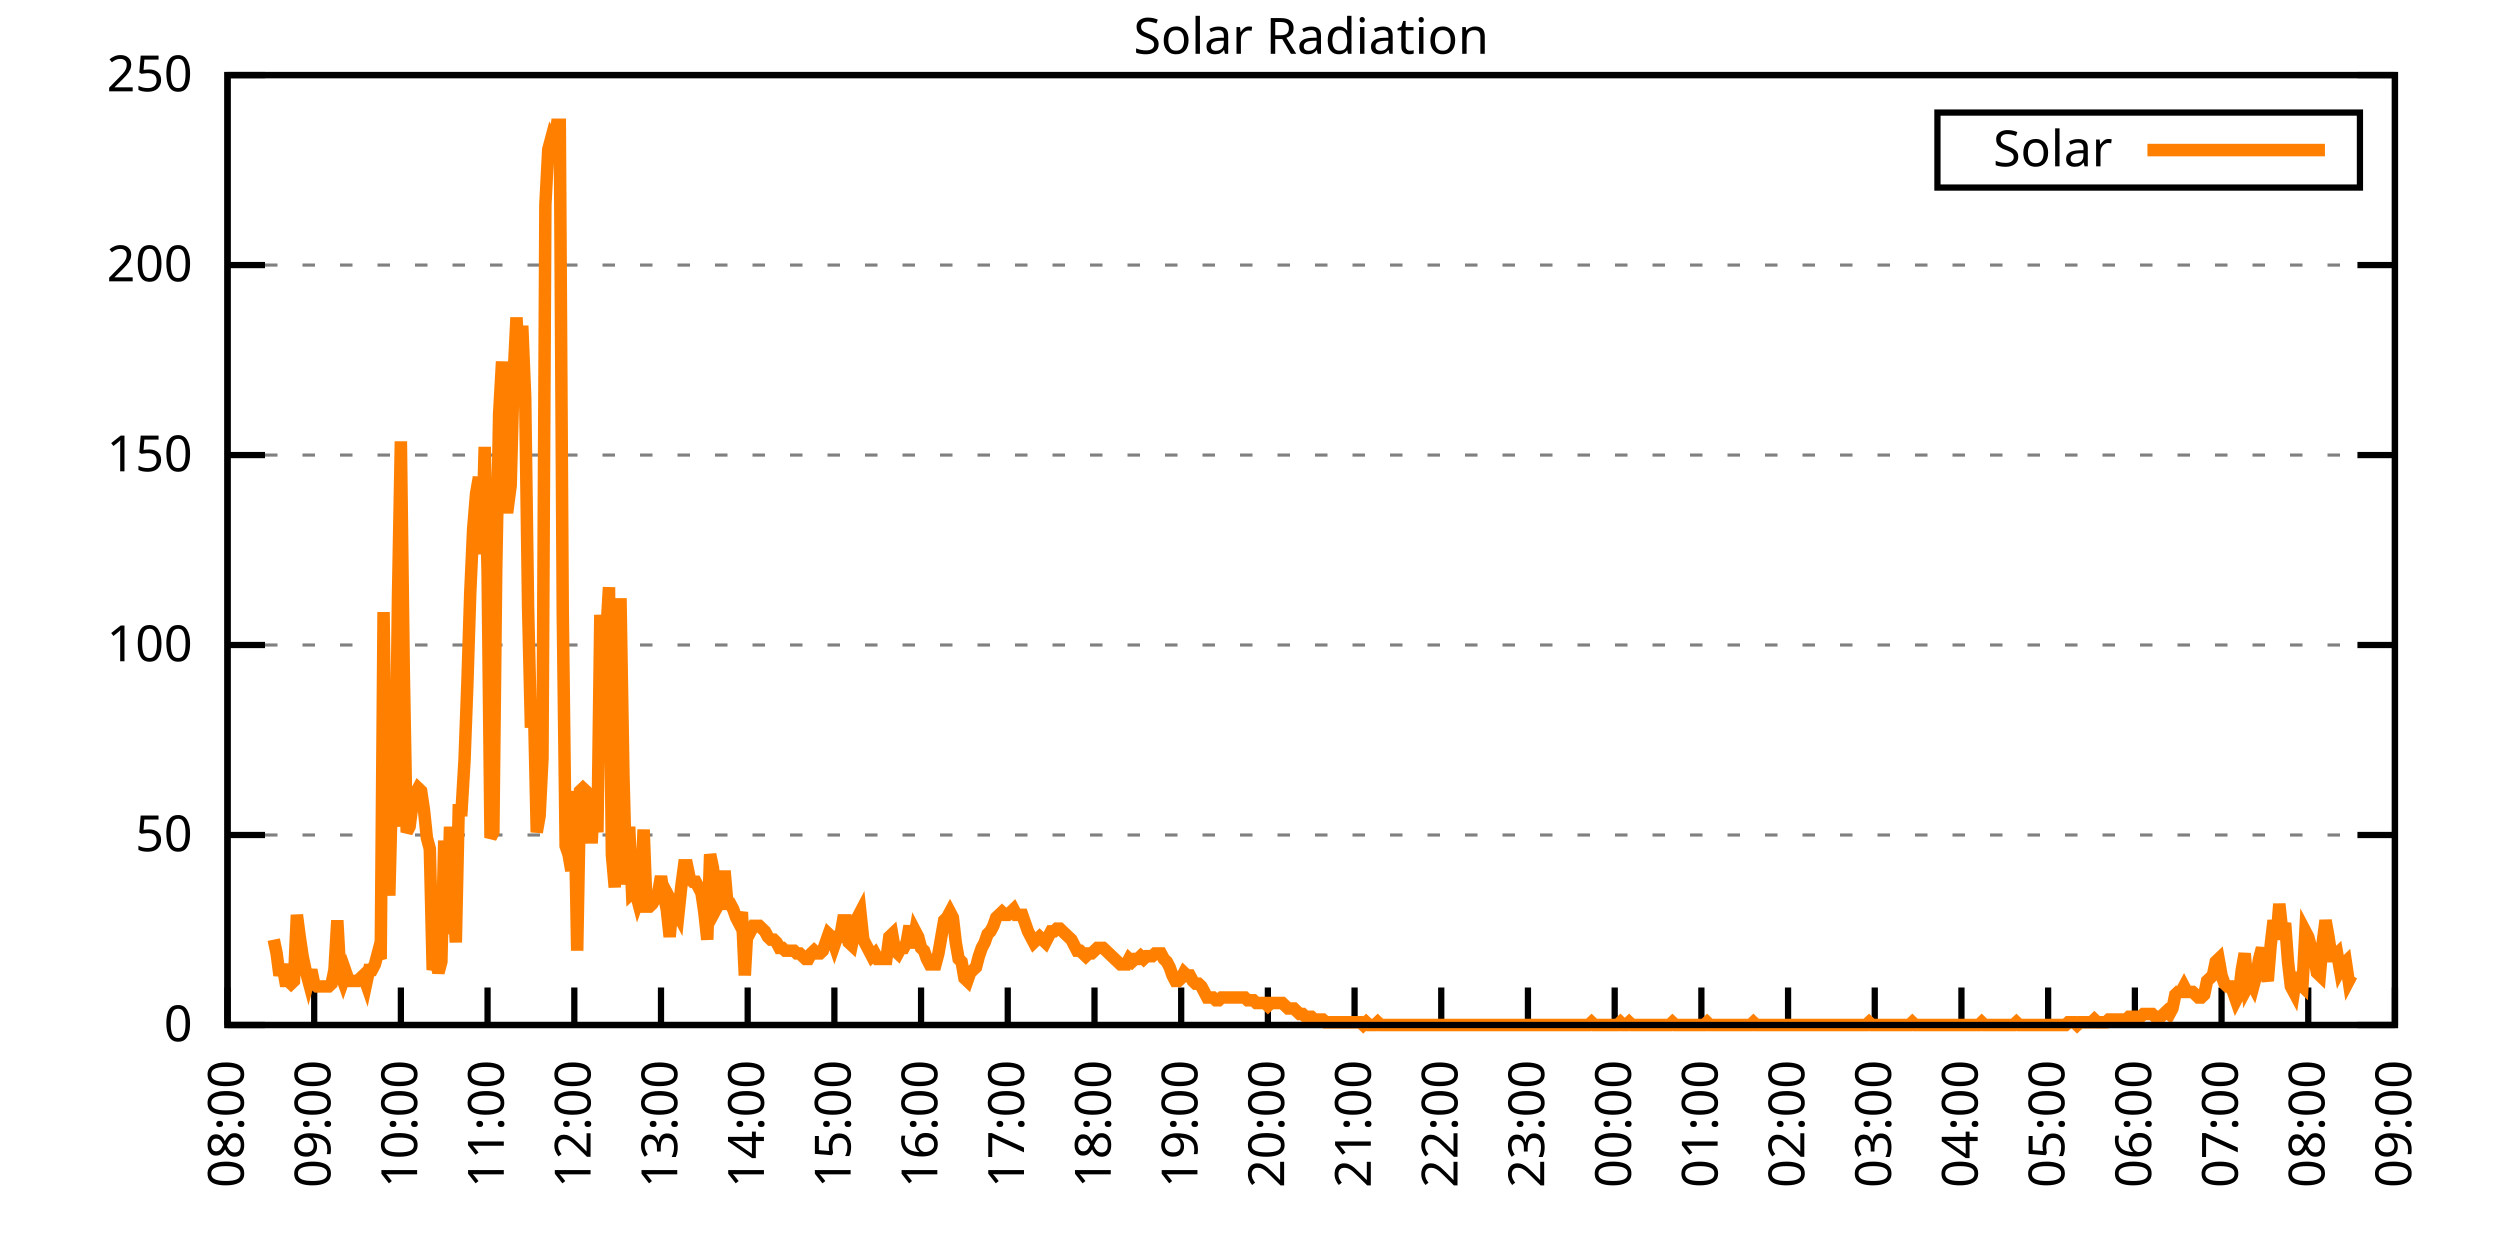
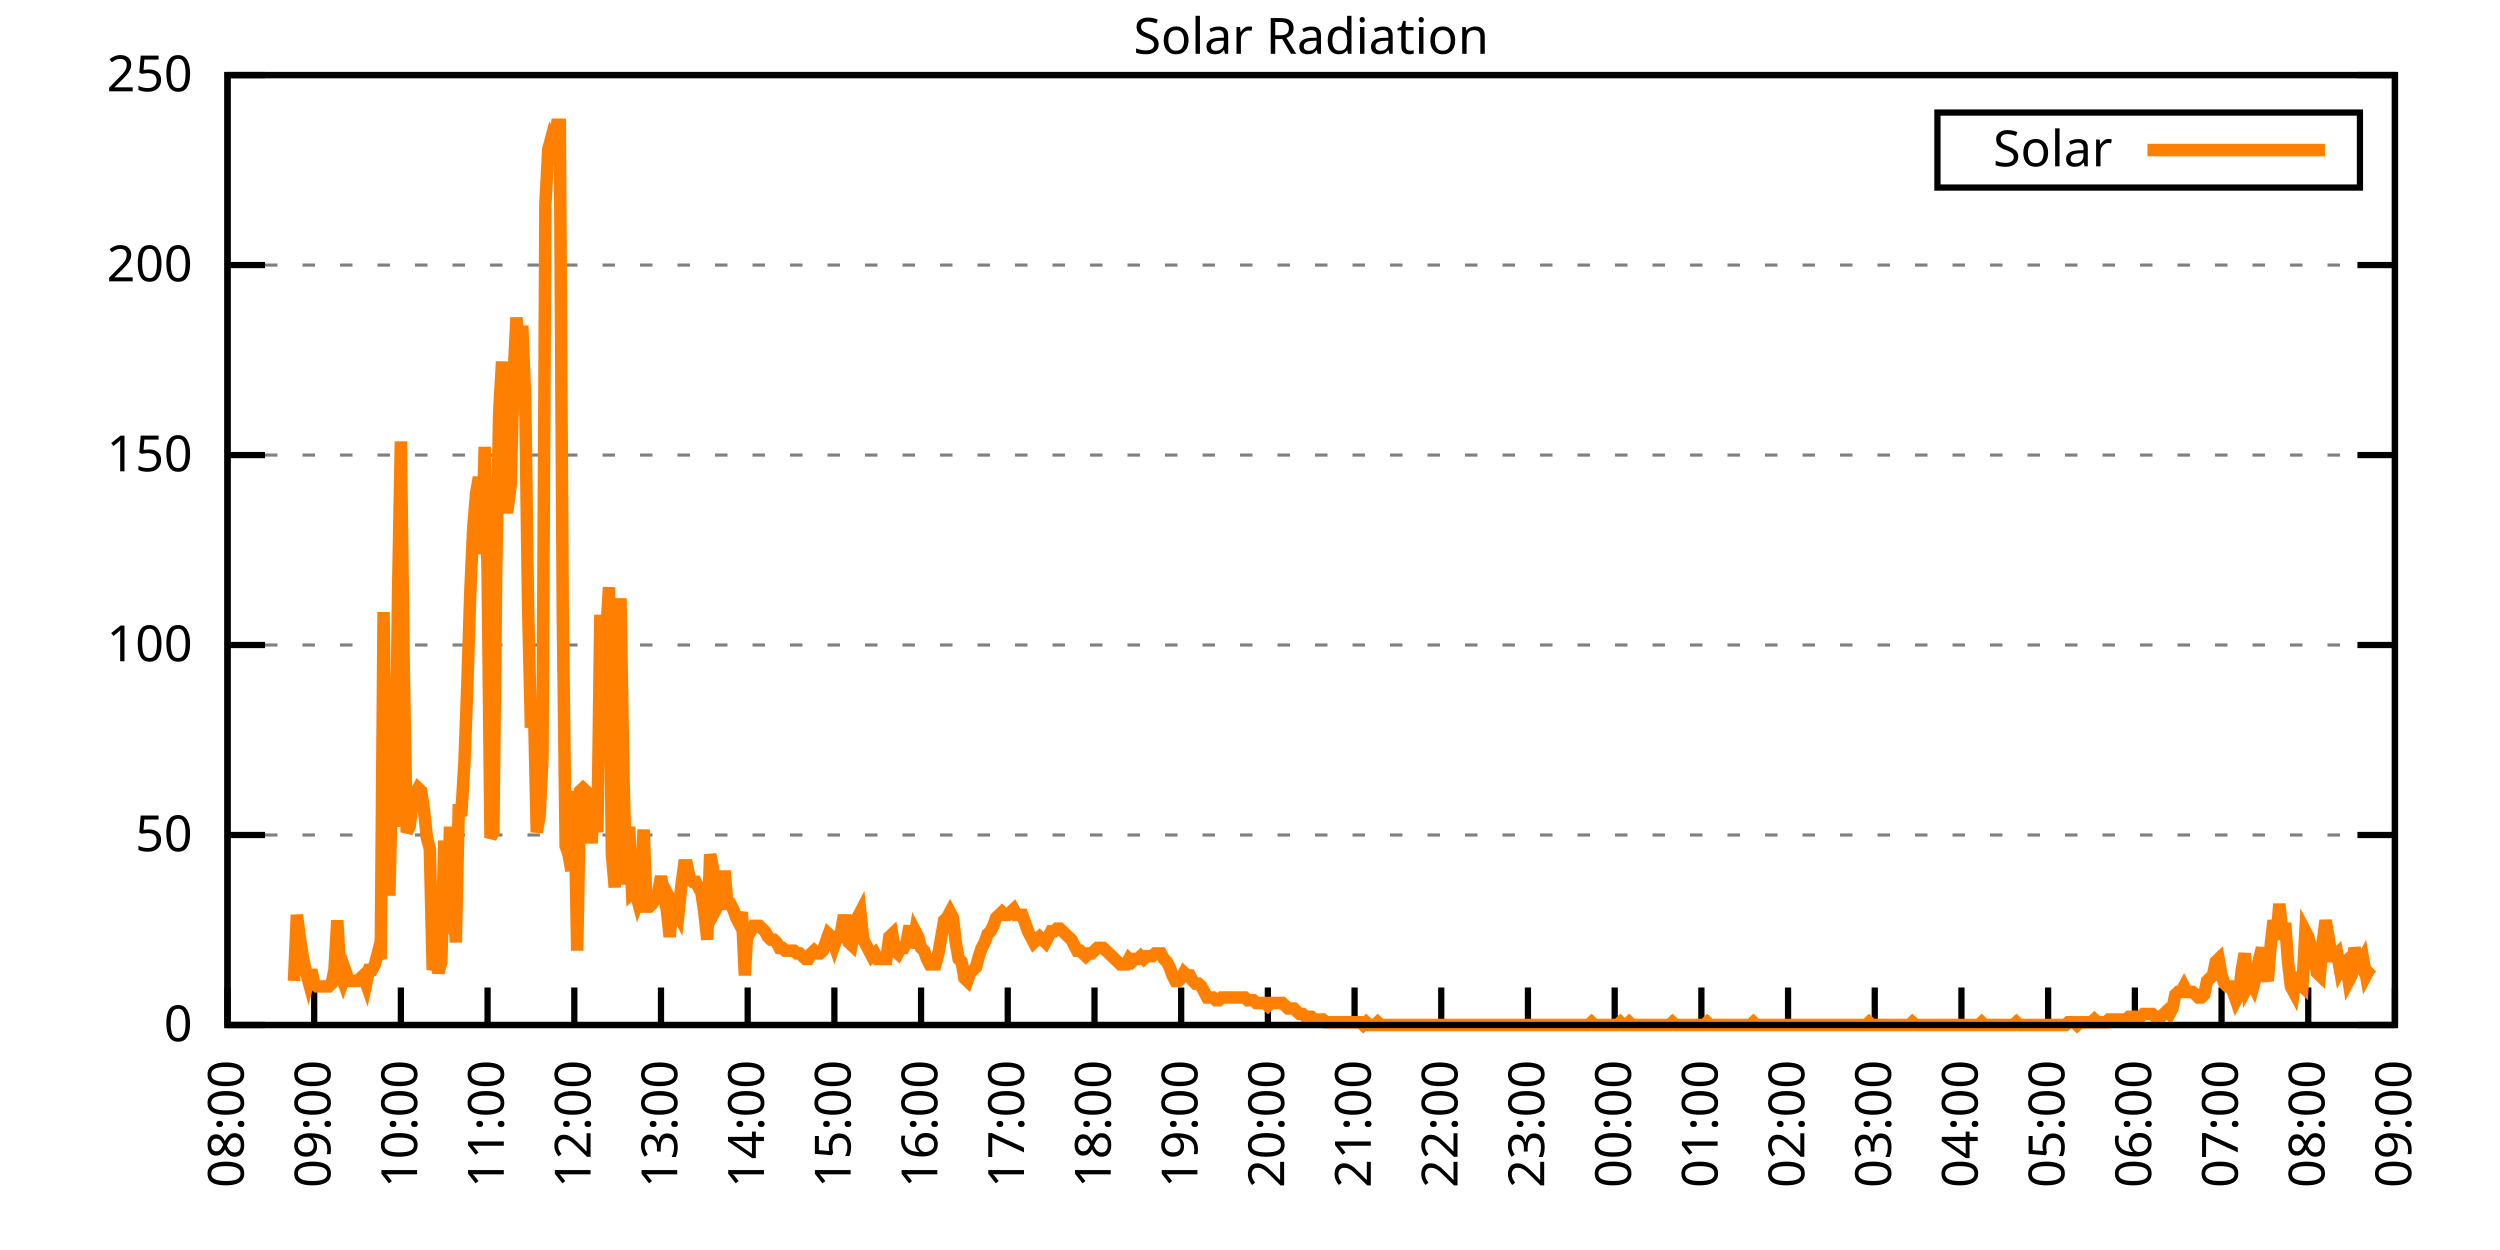
<svg xmlns="http://www.w3.org/2000/svg" xmlns:xlink="http://www.w3.org/1999/xlink" width="400" height="200" viewBox="0 0 400 200">
  <g id="gnuplot_canvas">
    <rect x="0" y="0" width="400" height="200" fill="none" />
    <defs>
      <circle id="gpDot" r="0.5" stroke-width="0.5" stroke="currentColor" />
      <path id="gpPt0" stroke-width="0.333" stroke="currentColor" d="M-1,0 h2 M0,-1 v2" />
      <path id="gpPt1" stroke-width="0.333" stroke="currentColor" d="M-1,-1 L1,1 M1,-1 L-1,1" />
      <path id="gpPt2" stroke-width="0.333" stroke="currentColor" d="M-1,0 L1,0 M0,-1 L0,1 M-1,-1 L1,1 M-1,1 L1,-1" />
      <rect id="gpPt3" stroke-width="0.333" stroke="currentColor" x="-1" y="-1" width="2" height="2" />
      <rect id="gpPt4" stroke-width="0.333" stroke="currentColor" fill="currentColor" x="-1" y="-1" width="2" height="2" />
      <circle id="gpPt5" stroke-width="0.333" stroke="currentColor" cx="0" cy="0" r="1" />
      <use xlink:href="#gpPt5" id="gpPt6" fill="currentColor" stroke="none" />
      <path id="gpPt7" stroke-width="0.333" stroke="currentColor" d="M0,-1.33 L-1.33,0.67 L1.33,0.67 z" />
      <use xlink:href="#gpPt7" id="gpPt8" fill="currentColor" stroke="none" />
      <use xlink:href="#gpPt7" id="gpPt9" stroke="currentColor" transform="rotate(180)" />
      <use xlink:href="#gpPt9" id="gpPt10" fill="currentColor" stroke="none" />
      <use xlink:href="#gpPt3" id="gpPt11" stroke="currentColor" transform="rotate(45)" />
      <use xlink:href="#gpPt11" id="gpPt12" fill="currentColor" stroke="none" />
      <path id="gpPt13" stroke-width="0.333" stroke="currentColor" d="M0,1.330 L1.265,0.411 L0.782,-1.067 L-0.782,-1.076 L-1.265,0.411 z" />
      <use xlink:href="#gpPt13" id="gpPt14" fill="currentColor" stroke="none" />
      <filter id="textbox" filterUnits="objectBoundingBox" x="0" y="0" height="1" width="1">
        <feFlood flood-color="white" flood-opacity="1" result="bgnd" />
        <feComposite in="SourceGraphic" in2="bgnd" operator="atop" />
      </filter>
      <filter id="greybox" filterUnits="objectBoundingBox" x="0" y="0" height="1" width="1">
        <feFlood flood-color="lightgrey" flood-opacity="1" result="grey" />
        <feComposite in="SourceGraphic" in2="grey" operator="atop" />
      </filter>
    </defs>
    <g fill="none" color="white" stroke="currentColor" stroke-width="1.00" stroke-linecap="butt" stroke-linejoin="miter">
</g>
    <g fill="none" color="black" stroke="currentColor" stroke-width="1.00" stroke-linecap="butt" stroke-linejoin="miter">
      <g stroke="none" shape-rendering="crispEdges">
        <polygon fill="rgb(255, 255, 255)" points="36.40,164.00 383.18,164.00 383.18,12.02 36.40,12.02 " />
      </g>
    </g>
    <g fill="none" color="black" stroke="currentColor" stroke-width="1.00" stroke-linecap="butt" stroke-linejoin="miter">
</g>
    <g fill="none" color="black" stroke="black" stroke-width="0.50" stroke-linecap="butt" stroke-linejoin="miter">
</g>
    <g fill="none" color="gray" stroke="currentColor" stroke-width="0.50" stroke-linecap="butt" stroke-linejoin="miter">
      <path stroke="gray" stroke-dasharray="2,4" class="gridline" d="M36.40,164.00 L383.19,164.00  " />
    </g>
    <g fill="none" color="gray" stroke="gray" stroke-width="1.00" stroke-linecap="butt" stroke-linejoin="miter">
</g>
    <g fill="none" color="black" stroke="currentColor" stroke-width="1.00" stroke-linecap="butt" stroke-linejoin="miter">
      <path stroke="black" d="M36.40,164.00 L42.40,164.00 M383.19,164.00 L377.19,164.00  " />
      <g transform="translate(30.80,166.60)" stroke="none" fill="black" font-family="Sans" font-size="8.00" text-anchor="end">
        <text>
          <tspan font-family="Sans"> 0</tspan>
        </text>
      </g>
    </g>
    <g fill="none" color="black" stroke="currentColor" stroke-width="1.00" stroke-linecap="butt" stroke-linejoin="miter">
</g>
    <g fill="none" color="black" stroke="black" stroke-width="0.50" stroke-linecap="butt" stroke-linejoin="miter">
</g>
    <g fill="none" color="gray" stroke="currentColor" stroke-width="0.50" stroke-linecap="butt" stroke-linejoin="miter">
      <path stroke="gray" stroke-dasharray="2,4" class="gridline" d="M36.40,133.60 L383.19,133.60  " />
    </g>
    <g fill="none" color="gray" stroke="gray" stroke-width="1.00" stroke-linecap="butt" stroke-linejoin="miter">
</g>
    <g fill="none" color="black" stroke="currentColor" stroke-width="1.00" stroke-linecap="butt" stroke-linejoin="miter">
      <path stroke="black" d="M36.40,133.60 L42.40,133.60 M383.19,133.60 L377.19,133.60  " />
      <g transform="translate(30.80,136.20)" stroke="none" fill="black" font-family="Sans" font-size="8.00" text-anchor="end">
        <text>
          <tspan font-family="Sans"> 50</tspan>
        </text>
      </g>
    </g>
    <g fill="none" color="black" stroke="currentColor" stroke-width="1.00" stroke-linecap="butt" stroke-linejoin="miter">
</g>
    <g fill="none" color="black" stroke="black" stroke-width="0.50" stroke-linecap="butt" stroke-linejoin="miter">
</g>
    <g fill="none" color="gray" stroke="currentColor" stroke-width="0.50" stroke-linecap="butt" stroke-linejoin="miter">
      <path stroke="gray" stroke-dasharray="2,4" class="gridline" d="M36.40,103.20 L383.19,103.20  " />
    </g>
    <g fill="none" color="gray" stroke="gray" stroke-width="1.00" stroke-linecap="butt" stroke-linejoin="miter">
</g>
    <g fill="none" color="black" stroke="currentColor" stroke-width="1.00" stroke-linecap="butt" stroke-linejoin="miter">
      <path stroke="black" d="M36.40,103.20 L42.40,103.20 M383.19,103.20 L377.19,103.20  " />
      <g transform="translate(30.80,105.80)" stroke="none" fill="black" font-family="Sans" font-size="8.00" text-anchor="end">
        <text>
          <tspan font-family="Sans"> 100</tspan>
        </text>
      </g>
    </g>
    <g fill="none" color="black" stroke="currentColor" stroke-width="1.00" stroke-linecap="butt" stroke-linejoin="miter">
</g>
    <g fill="none" color="black" stroke="black" stroke-width="0.50" stroke-linecap="butt" stroke-linejoin="miter">
</g>
    <g fill="none" color="gray" stroke="currentColor" stroke-width="0.50" stroke-linecap="butt" stroke-linejoin="miter">
      <path stroke="gray" stroke-dasharray="2,4" class="gridline" d="M36.40,72.81 L383.19,72.81  " />
    </g>
    <g fill="none" color="gray" stroke="gray" stroke-width="1.00" stroke-linecap="butt" stroke-linejoin="miter">
</g>
    <g fill="none" color="black" stroke="currentColor" stroke-width="1.00" stroke-linecap="butt" stroke-linejoin="miter">
      <path stroke="black" d="M36.40,72.81 L42.40,72.81 M383.19,72.81 L377.19,72.81  " />
      <g transform="translate(30.80,75.41)" stroke="none" fill="black" font-family="Sans" font-size="8.00" text-anchor="end">
        <text>
          <tspan font-family="Sans"> 150</tspan>
        </text>
      </g>
    </g>
    <g fill="none" color="black" stroke="currentColor" stroke-width="1.00" stroke-linecap="butt" stroke-linejoin="miter">
</g>
    <g fill="none" color="black" stroke="black" stroke-width="0.50" stroke-linecap="butt" stroke-linejoin="miter">
</g>
    <g fill="none" color="gray" stroke="currentColor" stroke-width="0.50" stroke-linecap="butt" stroke-linejoin="miter">
      <path stroke="gray" stroke-dasharray="2,4" class="gridline" d="M36.40,42.41 L383.19,42.41  " />
    </g>
    <g fill="none" color="gray" stroke="gray" stroke-width="1.00" stroke-linecap="butt" stroke-linejoin="miter">
</g>
    <g fill="none" color="black" stroke="currentColor" stroke-width="1.00" stroke-linecap="butt" stroke-linejoin="miter">
      <path stroke="black" d="M36.40,42.41 L42.40,42.41 M383.19,42.41 L377.19,42.41  " />
      <g transform="translate(30.80,45.01)" stroke="none" fill="black" font-family="Sans" font-size="8.00" text-anchor="end">
        <text>
          <tspan font-family="Sans"> 200</tspan>
        </text>
      </g>
    </g>
    <g fill="none" color="black" stroke="currentColor" stroke-width="1.00" stroke-linecap="butt" stroke-linejoin="miter">
</g>
    <g fill="none" color="black" stroke="black" stroke-width="0.50" stroke-linecap="butt" stroke-linejoin="miter">
</g>
    <g fill="none" color="gray" stroke="currentColor" stroke-width="0.50" stroke-linecap="butt" stroke-linejoin="miter">
      <path stroke="gray" stroke-dasharray="2,4" class="gridline" d="M36.40,12.01 L383.19,12.01  " />
    </g>
    <g fill="none" color="gray" stroke="gray" stroke-width="1.00" stroke-linecap="butt" stroke-linejoin="miter">
</g>
    <g fill="none" color="black" stroke="currentColor" stroke-width="1.00" stroke-linecap="butt" stroke-linejoin="miter">
      <path stroke="black" d="M36.40,12.01 L42.40,12.01 M383.19,12.01 L377.19,12.01  " />
      <g transform="translate(30.80,14.61)" stroke="none" fill="black" font-family="Sans" font-size="8.00" text-anchor="end">
        <text>
          <tspan font-family="Sans"> 250</tspan>
        </text>
      </g>
    </g>
    <g fill="none" color="black" stroke="currentColor" stroke-width="1.00" stroke-linecap="butt" stroke-linejoin="miter">
      <path stroke="black" d="M36.40,164.00 L36.40,158.00  " />
      <g transform="translate(39.00,169.60) rotate(270.00)" stroke="none" fill="black" font-family="Sans" font-size="8.00" text-anchor="end">
        <text>
          <tspan font-family="Sans">08:00</tspan>
        </text>
      </g>
    </g>
    <g fill="none" color="black" stroke="currentColor" stroke-width="1.00" stroke-linecap="butt" stroke-linejoin="miter">
      <path stroke="black" d="M50.27,164.00 L50.27,158.00  " />
      <g transform="translate(52.87,169.60) rotate(270.00)" stroke="none" fill="black" font-family="Sans" font-size="8.00" text-anchor="end">
        <text>
          <tspan font-family="Sans">09:00</tspan>
        </text>
      </g>
    </g>
    <g fill="none" color="black" stroke="currentColor" stroke-width="1.00" stroke-linecap="butt" stroke-linejoin="miter">
      <path stroke="black" d="M64.14,164.00 L64.14,158.00  " />
      <g transform="translate(66.74,169.60) rotate(270.00)" stroke="none" fill="black" font-family="Sans" font-size="8.00" text-anchor="end">
        <text>
          <tspan font-family="Sans">10:00</tspan>
        </text>
      </g>
    </g>
    <g fill="none" color="black" stroke="currentColor" stroke-width="1.00" stroke-linecap="butt" stroke-linejoin="miter">
      <path stroke="black" d="M78.01,164.00 L78.01,158.00  " />
      <g transform="translate(80.61,169.60) rotate(270.00)" stroke="none" fill="black" font-family="Sans" font-size="8.00" text-anchor="end">
        <text>
          <tspan font-family="Sans">11:00</tspan>
        </text>
      </g>
    </g>
    <g fill="none" color="black" stroke="currentColor" stroke-width="1.00" stroke-linecap="butt" stroke-linejoin="miter">
      <path stroke="black" d="M91.89,164.00 L91.89,158.00  " />
      <g transform="translate(94.49,169.60) rotate(270.00)" stroke="none" fill="black" font-family="Sans" font-size="8.00" text-anchor="end">
        <text>
          <tspan font-family="Sans">12:00</tspan>
        </text>
      </g>
    </g>
    <g fill="none" color="black" stroke="currentColor" stroke-width="1.00" stroke-linecap="butt" stroke-linejoin="miter">
      <path stroke="black" d="M105.76,164.00 L105.76,158.00  " />
      <g transform="translate(108.36,169.60) rotate(270.00)" stroke="none" fill="black" font-family="Sans" font-size="8.00" text-anchor="end">
        <text>
          <tspan font-family="Sans">13:00</tspan>
        </text>
      </g>
    </g>
    <g fill="none" color="black" stroke="currentColor" stroke-width="1.00" stroke-linecap="butt" stroke-linejoin="miter">
      <path stroke="black" d="M119.63,164.00 L119.63,158.00  " />
      <g transform="translate(122.23,169.60) rotate(270.00)" stroke="none" fill="black" font-family="Sans" font-size="8.00" text-anchor="end">
        <text>
          <tspan font-family="Sans">14:00</tspan>
        </text>
      </g>
    </g>
    <g fill="none" color="black" stroke="currentColor" stroke-width="1.00" stroke-linecap="butt" stroke-linejoin="miter">
      <path stroke="black" d="M133.50,164.00 L133.50,158.00  " />
      <g transform="translate(136.10,169.60) rotate(270.00)" stroke="none" fill="black" font-family="Sans" font-size="8.00" text-anchor="end">
        <text>
          <tspan font-family="Sans">15:00</tspan>
        </text>
      </g>
    </g>
    <g fill="none" color="black" stroke="currentColor" stroke-width="1.00" stroke-linecap="butt" stroke-linejoin="miter">
      <path stroke="black" d="M147.37,164.00 L147.37,158.00  " />
      <g transform="translate(149.97,169.60) rotate(270.00)" stroke="none" fill="black" font-family="Sans" font-size="8.00" text-anchor="end">
        <text>
          <tspan font-family="Sans">16:00</tspan>
        </text>
      </g>
    </g>
    <g fill="none" color="black" stroke="currentColor" stroke-width="1.00" stroke-linecap="butt" stroke-linejoin="miter">
      <path stroke="black" d="M161.24,164.00 L161.24,158.00  " />
      <g transform="translate(163.84,169.60) rotate(270.00)" stroke="none" fill="black" font-family="Sans" font-size="8.00" text-anchor="end">
        <text>
          <tspan font-family="Sans">17:00</tspan>
        </text>
      </g>
    </g>
    <g fill="none" color="black" stroke="currentColor" stroke-width="1.00" stroke-linecap="butt" stroke-linejoin="miter">
      <path stroke="black" d="M175.12,164.00 L175.12,158.00  " />
      <g transform="translate(177.72,169.60) rotate(270.00)" stroke="none" fill="black" font-family="Sans" font-size="8.00" text-anchor="end">
        <text>
          <tspan font-family="Sans">18:00</tspan>
        </text>
      </g>
    </g>
    <g fill="none" color="black" stroke="currentColor" stroke-width="1.00" stroke-linecap="butt" stroke-linejoin="miter">
      <path stroke="black" d="M188.99,164.00 L188.99,158.00  " />
      <g transform="translate(191.59,169.60) rotate(270.00)" stroke="none" fill="black" font-family="Sans" font-size="8.00" text-anchor="end">
        <text>
          <tspan font-family="Sans">19:00</tspan>
        </text>
      </g>
    </g>
    <g fill="none" color="black" stroke="currentColor" stroke-width="1.00" stroke-linecap="butt" stroke-linejoin="miter">
      <path stroke="black" d="M202.86,164.00 L202.86,158.00  " />
      <g transform="translate(205.46,169.60) rotate(270.00)" stroke="none" fill="black" font-family="Sans" font-size="8.00" text-anchor="end">
        <text>
          <tspan font-family="Sans">20:00</tspan>
        </text>
      </g>
    </g>
    <g fill="none" color="black" stroke="currentColor" stroke-width="1.00" stroke-linecap="butt" stroke-linejoin="miter">
      <path stroke="black" d="M216.73,164.00 L216.73,158.00  " />
      <g transform="translate(219.33,169.60) rotate(270.00)" stroke="none" fill="black" font-family="Sans" font-size="8.00" text-anchor="end">
        <text>
          <tspan font-family="Sans">21:00</tspan>
        </text>
      </g>
    </g>
    <g fill="none" color="black" stroke="currentColor" stroke-width="1.00" stroke-linecap="butt" stroke-linejoin="miter">
      <path stroke="black" d="M230.60,164.00 L230.60,158.00  " />
      <g transform="translate(233.20,169.60) rotate(270.00)" stroke="none" fill="black" font-family="Sans" font-size="8.00" text-anchor="end">
        <text>
          <tspan font-family="Sans">22:00</tspan>
        </text>
      </g>
    </g>
    <g fill="none" color="black" stroke="currentColor" stroke-width="1.00" stroke-linecap="butt" stroke-linejoin="miter">
      <path stroke="black" d="M244.47,164.00 L244.47,158.00  " />
      <g transform="translate(247.07,169.60) rotate(270.00)" stroke="none" fill="black" font-family="Sans" font-size="8.00" text-anchor="end">
        <text>
          <tspan font-family="Sans">23:00</tspan>
        </text>
      </g>
    </g>
    <g fill="none" color="black" stroke="currentColor" stroke-width="1.00" stroke-linecap="butt" stroke-linejoin="miter">
      <path stroke="black" d="M258.35,164.00 L258.35,158.00  " />
      <g transform="translate(260.95,169.60) rotate(270.00)" stroke="none" fill="black" font-family="Sans" font-size="8.00" text-anchor="end">
        <text>
          <tspan font-family="Sans">00:00</tspan>
        </text>
      </g>
    </g>
    <g fill="none" color="black" stroke="currentColor" stroke-width="1.00" stroke-linecap="butt" stroke-linejoin="miter">
      <path stroke="black" d="M272.22,164.00 L272.22,158.00  " />
      <g transform="translate(274.82,169.60) rotate(270.00)" stroke="none" fill="black" font-family="Sans" font-size="8.00" text-anchor="end">
        <text>
          <tspan font-family="Sans">01:00</tspan>
        </text>
      </g>
    </g>
    <g fill="none" color="black" stroke="currentColor" stroke-width="1.00" stroke-linecap="butt" stroke-linejoin="miter">
      <path stroke="black" d="M286.09,164.00 L286.09,158.00  " />
      <g transform="translate(288.69,169.60) rotate(270.00)" stroke="none" fill="black" font-family="Sans" font-size="8.00" text-anchor="end">
        <text>
          <tspan font-family="Sans">02:00</tspan>
        </text>
      </g>
    </g>
    <g fill="none" color="black" stroke="currentColor" stroke-width="1.00" stroke-linecap="butt" stroke-linejoin="miter">
      <path stroke="black" d="M299.96,164.00 L299.96,158.00  " />
      <g transform="translate(302.56,169.60) rotate(270.00)" stroke="none" fill="black" font-family="Sans" font-size="8.00" text-anchor="end">
        <text>
          <tspan font-family="Sans">03:00</tspan>
        </text>
      </g>
    </g>
    <g fill="none" color="black" stroke="currentColor" stroke-width="1.00" stroke-linecap="butt" stroke-linejoin="miter">
      <path stroke="black" d="M313.83,164.00 L313.83,158.00  " />
      <g transform="translate(316.43,169.60) rotate(270.00)" stroke="none" fill="black" font-family="Sans" font-size="8.00" text-anchor="end">
        <text>
          <tspan font-family="Sans">04:00</tspan>
        </text>
      </g>
    </g>
    <g fill="none" color="black" stroke="currentColor" stroke-width="1.00" stroke-linecap="butt" stroke-linejoin="miter">
      <path stroke="black" d="M327.70,164.00 L327.70,158.00  " />
      <g transform="translate(330.30,169.60) rotate(270.00)" stroke="none" fill="black" font-family="Sans" font-size="8.00" text-anchor="end">
        <text>
          <tspan font-family="Sans">05:00</tspan>
        </text>
      </g>
    </g>
    <g fill="none" color="black" stroke="currentColor" stroke-width="1.00" stroke-linecap="butt" stroke-linejoin="miter">
      <path stroke="black" d="M341.58,164.00 L341.58,158.00  " />
      <g transform="translate(344.18,169.60) rotate(270.00)" stroke="none" fill="black" font-family="Sans" font-size="8.00" text-anchor="end">
        <text>
          <tspan font-family="Sans">06:00</tspan>
        </text>
      </g>
    </g>
    <g fill="none" color="black" stroke="currentColor" stroke-width="1.00" stroke-linecap="butt" stroke-linejoin="miter">
      <path stroke="black" d="M355.45,164.00 L355.45,158.00  " />
      <g transform="translate(358.05,169.60) rotate(270.00)" stroke="none" fill="black" font-family="Sans" font-size="8.00" text-anchor="end">
        <text>
          <tspan font-family="Sans">07:00</tspan>
        </text>
      </g>
    </g>
    <g fill="none" color="black" stroke="currentColor" stroke-width="1.00" stroke-linecap="butt" stroke-linejoin="miter">
      <path stroke="black" d="M369.32,164.00 L369.32,158.00  " />
      <g transform="translate(371.92,169.60) rotate(270.00)" stroke="none" fill="black" font-family="Sans" font-size="8.00" text-anchor="end">
        <text>
          <tspan font-family="Sans">08:00</tspan>
        </text>
      </g>
    </g>
    <g fill="none" color="black" stroke="currentColor" stroke-width="1.00" stroke-linecap="butt" stroke-linejoin="miter">
      <path stroke="black" d="M383.19,164.00 L383.19,158.00  " />
      <g transform="translate(385.79,169.60) rotate(270.00)" stroke="none" fill="black" font-family="Sans" font-size="8.00" text-anchor="end">
        <text>
          <tspan font-family="Sans">09:00</tspan>
        </text>
      </g>
    </g>
    <g fill="none" color="black" stroke="currentColor" stroke-width="1.00" stroke-linecap="butt" stroke-linejoin="miter">
</g>
    <g fill="none" color="black" stroke="currentColor" stroke-width="1.00" stroke-linecap="butt" stroke-linejoin="miter">
      <path stroke="black" d="M36.40,12.01 L36.40,164.00 L383.19,164.00 L383.19,12.01 L36.40,12.01 Z  " />
    </g>
    <g fill="none" color="black" stroke="currentColor" stroke-width="1.00" stroke-linecap="butt" stroke-linejoin="miter">
</g>
    <g fill="none" color="black" stroke="currentColor" stroke-width="1.00" stroke-linecap="butt" stroke-linejoin="miter">
      <path stroke="black" d="M309.99,30.01 L309.99,18.01 L377.59,18.01 L377.59,30.01 L309.99,30.01 Z  " />
    </g>
    <g id="Solar_Radiation_plot_1">
      <g fill="none" color="white" stroke="black" stroke-width="2.00" stroke-linecap="butt" stroke-linejoin="miter">
</g>
      <g fill="none" color="black" stroke="currentColor" stroke-width="2.00" stroke-linecap="butt" stroke-linejoin="miter">
        <g transform="translate(337.99,26.61)" stroke="none" fill="black" font-family="Sans" font-size="8.00" text-anchor="end">
          <text>
            <tspan font-family="Sans">Solar</tspan>
          </text>
        </g>
      </g>
      <g fill="none" color="black" stroke="currentColor" stroke-width="2.00" stroke-linecap="butt" stroke-linejoin="miter">
-         <path stroke="rgb(255, 127,   0)" d="M343.59,24.01 L371.99,24.01 M43.80,150.34 L44.26,152.55 L44.72,156.07 L45.19,154.31 L45.65,156.95 L46.11,156.95   L46.57,157.39 L47.03,156.95 L47.50,146.38 L47.96,149.90 L48.42,152.99 L48.88,155.19 L49.35,156.95 L49.81,155.19   L50.27,157.39 L50.73,157.83 L51.20,157.83 L51.66,157.83 L52.12,157.83 L52.58,157.83 L53.05,157.39 L53.51,155.19   L53.97,147.26 L54.43,155.63 L54.90,156.95 L55.36,155.63 L55.82,156.95 L56.28,156.95 L56.75,156.95 L57.21,156.95   L57.67,156.51 L58.13,156.07 L58.59,157.39 L59.06,155.19 L59.52,155.19 L59.98,154.31 L60.44,152.55 L60.91,153.43   L61.37,97.93 L61.83,133.61 L62.29,143.30 L62.76,124.36 L63.22,132.28 L63.68,95.28 L64.14,70.62 L64.61,107.62   L65.07,133.17 L65.53,132.28 L65.99,128.76 L66.46,127.00 L66.92,126.12 L67.38,126.56 L67.84,129.64 L68.30,134.05   L68.77,135.81 L69.23,155.19 L69.69,153.43 L70.15,155.63 L70.62,153.87 L71.08,134.49 L71.54,149.46 L72.00,132.28   L72.47,141.98 L72.93,150.79 L73.39,129.64 L73.85,129.64 L74.32,121.71 L74.78,109.38 L75.24,94.84 L75.70,84.71   L76.17,78.99 L76.63,76.34 L77.09,88.68 L77.55,71.50 L78.01,91.32 L78.48,134.05 L78.94,133.17 L79.40,90.88   L79.86,66.21 L80.33,57.84 L80.79,81.19 L81.25,81.19 L81.71,77.66 L82.18,60.04 L82.64,50.79 L83.10,60.04   L83.56,52.12 L84.03,63.57 L84.49,97.05 L84.95,116.43 L85.41,112.02 L85.88,133.17 L86.34,130.52 L86.80,121.27   L87.26,32.73 L87.72,23.92 L88.19,22.16 L88.65,23.04 L89.11,19.96 L89.57,19.96 L90.04,97.93 L90.50,135.37   L90.96,136.69 L91.42,139.33 L91.89,126.56 L92.35,152.11 L92.81,126.56 L93.27,126.12 L93.74,126.56 L94.20,127.88   L94.66,134.93 L95.12,126.12 L95.59,133.17 L96.05,98.37 L96.51,112.02 L96.97,101.89 L97.44,93.96 L97.90,136.69   L98.36,141.98 L98.82,123.47 L99.28,95.72 L99.75,123.92 L100.21,141.54 L100.67,132.28 L101.13,142.86 L101.60,142.42   L102.06,144.18 L102.52,142.86 L102.98,132.73 L103.45,145.06 L103.91,145.06 L104.37,144.62 L104.83,143.74 L105.30,142.86   L105.76,140.21 L106.22,143.30 L106.68,145.50 L107.15,149.90 L107.61,144.62 L108.07,145.50 L108.53,146.38 L108.99,141.98   L109.46,138.45 L109.92,138.45 L110.38,140.65 L110.84,141.09 L111.31,141.09 L111.77,141.98 L112.23,142.86 L112.69,145.94   L113.16,150.34 L113.62,136.69 L114.08,138.89 L114.54,145.50 L115.01,144.62 L115.47,144.18 L115.93,139.33 L116.39,144.62   L116.86,144.62 L117.32,145.50 L117.78,146.82 L118.24,147.70 L118.70,145.94 L119.17,156.07 L119.63,147.70 L120.09,149.02   L120.55,148.14 L121.02,148.14 L121.48,148.14 L121.94,148.58 L122.40,149.02 L122.87,149.90 L123.33,150.34 L123.79,150.34   L124.25,150.79 L124.72,151.67 L125.18,151.67 L125.64,152.11 L126.10,152.11 L126.57,152.11 L127.03,152.11 L127.49,152.55   L127.95,152.55 L128.41,152.99 L128.88,153.43 L129.34,153.43 L129.80,152.55 L130.26,152.11 L130.73,152.55 L131.19,152.55   L131.65,152.11 L132.11,150.79 L132.58,149.46 L133.04,149.90 L133.50,151.23 L133.96,149.90 L134.43,149.90 L134.89,147.26   L135.35,147.26 L135.81,150.79 L136.28,151.23 L136.74,149.02 L137.20,146.82 L137.66,145.94 L138.13,150.34 L138.59,151.23   L139.05,152.11 L139.51,152.99 L139.97,152.55 L140.44,153.43 L140.90,153.43 L141.36,153.43 L141.82,153.43 L142.29,149.90   L142.75,149.46 L143.21,152.11 L143.67,152.55 L144.14,151.67 L144.60,151.67 L145.06,150.79 L145.52,148.14 L145.99,151.67   L146.45,149.02 L146.91,149.90 L147.37,151.67 L147.84,152.11 L148.30,153.43 L148.76,154.31 L149.22,154.31 L149.68,154.31   L150.15,152.55 L150.61,149.90 L151.07,147.26 L151.53,146.82 L152.00,145.94 L152.46,146.82 L152.92,150.79 L153.38,153.43   L153.85,153.87 L154.31,156.51 L154.77,156.95 L155.23,155.63 L155.70,155.19 L156.16,154.75 L156.62,152.99 L157.08,151.67   L157.55,150.79 L158.01,149.46 L158.47,149.02 L158.93,148.14 L159.39,146.82 L159.86,146.38 L160.32,145.94 L160.78,146.38   L161.24,146.38 L161.71,145.94 L162.17,145.50 L162.63,146.38 L163.09,146.38 L163.56,146.38 L164.02,147.70 L164.48,149.02   L164.94,149.90 L165.41,150.79 L165.87,150.34 L166.33,149.90 L166.79,150.34 L167.26,150.79 L167.72,149.90 L168.18,149.02   L168.64,149.02 L169.10,148.58 L169.57,148.58 L170.03,149.02 L170.49,149.46 L170.95,149.90 L171.42,150.34 L171.88,151.23   L172.34,152.11 L172.80,152.11 L173.27,152.55 L173.73,152.99 L174.19,152.55 L174.65,152.55 L175.12,152.11 L175.58,151.67   L176.04,151.67 L176.50,151.67 L176.97,152.11 L177.43,152.55 L177.89,152.99 L178.35,153.43 L178.82,153.87 L179.28,154.31   L179.74,154.31 L180.20,154.31 L180.66,153.43 L181.13,153.87 L181.59,153.43 L182.05,153.43 L182.51,152.99 L182.98,153.43   L183.44,152.99 L183.90,152.99 L184.36,152.99 L184.83,152.55 L185.29,152.55 L185.75,152.55 L186.21,153.43 L186.68,153.87   L187.14,154.75 L187.60,156.07 L188.06,156.95 L188.53,156.95 L188.99,156.51 L189.45,155.63 L189.91,156.07 L190.37,156.07   L190.84,156.95 L191.30,157.39 L191.76,157.39 L192.22,157.83 L192.69,158.71 L193.15,159.60 L193.61,159.60 L194.07,159.60   L194.54,160.04 L195.00,160.04 L195.46,159.60 L195.92,159.60 L196.39,159.60 L196.85,159.60 L197.31,159.60 L197.77,159.60   L198.24,159.60 L198.70,159.60 L199.16,159.60 L199.62,160.04 L200.08,160.04 L200.55,160.04 L201.01,160.48 L201.47,160.48   L201.93,160.48 L202.40,160.48 L202.86,160.92 L203.32,160.48 L203.78,160.48 L204.25,160.48 L204.71,160.48 L205.17,160.48   L205.63,160.92 L206.10,161.36 L206.56,161.36 L207.02,161.36 L207.48,161.80 L207.95,162.24 L208.41,162.24 L208.87,162.68   L209.33,162.68 L209.80,162.68 L210.26,163.12 L210.72,163.12 L211.18,163.12 L211.64,163.12 L212.11,163.56 L212.57,163.56   L213.03,163.56 L213.49,163.56 L213.96,163.56 L214.42,163.56 L214.88,163.56 L215.34,163.56 L215.81,163.56 L216.27,163.56   L216.73,163.56 L217.19,163.56 L217.66,163.56 L218.12,164.00 L218.58,163.56 L219.04,164.00 L219.51,164.00 L219.97,164.00   L220.43,163.56 L220.89,164.00 L221.35,164.00 L221.82,164.00 L222.28,164.00 L222.74,164.00 L223.20,164.00 L223.67,164.00   L224.13,164.00 L224.59,164.00 L225.05,164.00 L225.52,164.00 L225.98,164.00 L226.44,164.00 L226.90,164.00 L227.37,164.00   L227.83,164.00 L228.29,164.00 L228.75,164.00 L229.22,164.00 L229.68,164.00 L230.14,164.00 L230.60,164.00 L231.06,164.00   L231.53,164.00 L231.99,164.00 L232.45,164.00 L232.91,164.00 L233.38,164.00 L233.84,164.00 L234.30,164.00 L234.76,164.00   L235.23,164.00 L235.69,164.00 L236.15,164.00 L236.61,164.00 L237.08,164.00 L237.54,164.00 L238.00,164.00 L238.46,164.00   L238.93,164.00 L239.39,164.00 L239.85,164.00 L240.31,164.00 L240.77,164.00 L241.24,164.00 L241.70,164.00 L242.16,164.00   L242.62,164.00 L243.09,164.00 L243.55,164.00 L244.01,164.00 L244.47,164.00 L244.94,164.00 L245.40,164.00 L245.86,164.00   L246.32,164.00 L246.79,164.00 L247.25,164.00 L247.71,164.00 L248.17,164.00 L248.64,164.00 L249.10,164.00 L249.56,164.00   L250.02,164.00 L250.49,164.00 L250.95,164.00 L251.41,164.00 L251.87,164.00 L252.33,164.00 L252.80,164.00 L253.26,164.00   L253.72,164.00 L254.18,164.00 L254.65,163.56 L255.11,164.00 L255.57,164.00 L256.03,164.00 L256.50,164.00 L256.96,164.00   L257.42,164.00 L257.88,164.00 L258.35,164.00 L258.81,164.00 L259.27,163.56 L259.73,164.00 L260.20,164.00 L260.66,163.56   L261.12,164.00 L261.58,164.00 L262.04,164.00 L262.51,164.00 L262.97,164.00 L263.43,164.00 L263.89,164.00 L264.36,164.00   L264.82,164.00 L265.28,164.00 L265.74,164.00 L266.21,164.00 L266.67,164.00 L267.13,164.00 L267.59,163.56 L268.06,164.00   L268.52,164.00 L268.98,164.00 L269.44,164.00 L269.91,164.00 L270.37,164.00 L270.83,164.00 L271.29,164.00 L271.75,164.00   L272.22,164.00 L272.68,164.00 L273.14,163.56 L273.60,164.00 L274.07,164.00 L274.53,164.00 L274.99,164.00 L275.45,164.00   L275.92,164.00 L276.38,164.00 L276.84,164.00 L277.30,164.00 L277.77,164.00 L278.23,164.00 L278.69,164.00 L279.15,164.00   L279.62,164.00 L280.08,164.00 L280.54,163.56 L281.00,164.00 L281.46,164.00 L281.93,164.00 L282.39,164.00 L282.85,164.00   L283.31,164.00 L283.78,164.00 L284.24,164.00 L284.70,164.00 L285.16,164.00 L285.63,164.00 L286.09,164.00 L286.55,164.00   L287.01,164.00 L287.48,164.00 L287.94,164.00 L288.40,164.00 L288.86,164.00 L289.33,164.00 L289.79,164.00 L290.25,164.00   L290.71,164.00 L291.18,164.00 L291.64,164.00 L292.10,164.00 L292.56,164.00 L293.02,164.00 L293.49,164.00 L293.95,164.00   L294.41,164.00 L294.87,164.00 L295.34,164.00 L295.80,164.00 L296.26,164.00 L296.72,164.00 L297.19,164.00 L297.65,164.00   L298.11,164.00 L298.57,164.00 L299.04,163.56 L299.50,164.00 L299.96,164.00 L300.42,164.00 L300.89,164.00 L301.35,164.00   L301.81,164.00 L302.27,164.00 L302.73,164.00 L303.20,164.00 L303.66,164.00 L304.12,164.00 L304.58,164.00 L305.05,164.00   L305.51,164.00 L305.97,163.56 L306.43,164.00 L306.90,164.00 L307.36,164.00 L307.82,164.00 L308.28,164.00 L308.75,164.00   L309.21,164.00 L309.67,164.00 L310.13,164.00 L310.60,164.00 L311.06,164.00 L311.52,164.00 L311.98,164.00 L312.44,164.00   L312.91,164.00 L313.37,164.00 L313.83,164.00 L314.29,164.00 L314.76,164.00 L315.22,164.00 L315.68,164.00 L316.14,164.00   L316.61,164.00 L317.07,163.56 L317.53,164.00 L317.99,164.00 L318.46,164.00 L318.92,164.00 L319.38,164.00 L319.84,164.00   L320.31,164.00 L320.77,164.00 L321.23,164.00 L321.69,164.00 L322.15,164.00 L322.62,163.56 L323.08,164.00 L323.54,164.00   L324.00,164.00 L324.47,164.00 L324.93,164.00 L325.39,164.00 L325.85,164.00 L326.32,164.00 L326.78,164.00 L327.24,164.00   L327.70,164.00 L328.17,164.00 L328.63,164.00 L329.09,164.00 L329.55,164.00 L330.02,164.00 L330.48,164.00 L330.94,163.56   L331.40,163.56 L331.87,163.56 L332.33,164.00 L332.79,163.56 L333.25,163.56 L333.71,163.56 L334.18,163.56 L334.64,163.56   L335.10,163.12 L335.56,163.56 L336.03,163.56 L336.49,163.56 L336.95,163.56 L337.41,163.12 L337.88,163.12 L338.34,163.12   L338.80,163.12 L339.26,163.12 L339.73,163.12 L340.19,163.12 L340.65,162.68 L341.11,162.68 L341.58,162.68 L342.04,162.68   L342.50,162.68 L342.96,162.24 L343.42,162.24 L343.89,162.24 L344.35,162.24 L344.81,162.68 L345.27,162.68 L345.74,162.68   L346.20,162.24 L346.66,161.80 L347.12,162.24 L347.59,161.36 L348.05,159.15 L348.51,158.71 L348.97,158.71 L349.44,157.83   L349.90,158.71 L350.36,158.71 L350.82,158.71 L351.29,159.15 L351.75,159.60 L352.21,159.60 L352.67,159.15 L353.13,156.95   L353.60,156.51 L354.06,156.07 L354.52,153.87 L354.98,153.43 L355.45,156.07 L355.91,157.39 L356.37,157.83 L356.83,157.83   L357.30,158.71 L357.76,160.04 L358.22,159.15 L358.68,155.19 L359.15,152.55 L359.61,157.83 L360.07,156.95 L360.53,157.83   L361.00,156.07 L361.46,153.43 L361.92,151.67 L362.38,155.19 L362.84,156.95 L363.31,151.23 L363.77,147.26 L364.23,150.34   L364.69,144.62 L365.16,149.02 L365.62,147.70 L366.08,153.87 L366.54,157.83 L367.01,158.71 L367.47,155.63 L367.93,157.39   L368.39,157.83 L368.86,149.02 L369.32,149.90 L369.78,151.67 L370.24,152.99 L370.71,155.63 L371.17,156.07 L371.63,150.79   L372.09,147.26 L372.56,149.90 L373.02,152.99 L373.48,152.99 L373.94,152.55 L374.40,155.19 L374.87,154.31 L375.33,153.87   L375.79,156.95 L376.25,156.07  " />
+         <path stroke="rgb(255, 127,   0)" d="M343.59,24.01 L371.99,24.01 M47.03,156.95 L47.50,146.38 L47.96,149.90 L48.42,152.99 L48.88,155.19 L49.35,156.95   L49.81,155.19 L50.27,157.39 L50.73,157.83 L51.20,157.83 L51.66,157.83 L52.12,157.83 L52.58,157.83 L53.05,157.39   L53.51,155.19 L53.97,147.26 L54.43,155.63 L54.90,156.95 L55.36,155.63 L55.82,156.95 L56.28,156.95 L56.75,156.95   L57.21,156.95 L57.67,156.51 L58.13,156.07 L58.59,157.39 L59.06,155.19 L59.52,155.19 L59.98,154.31 L60.44,152.55   L60.91,153.43 L61.37,97.93 L61.83,133.61 L62.29,143.30 L62.76,124.36 L63.22,132.28 L63.68,95.28 L64.14,70.62   L64.61,107.62 L65.07,133.17 L65.53,132.28 L65.99,128.76 L66.46,127.00 L66.92,126.12 L67.38,126.56 L67.84,129.64   L68.30,134.05 L68.77,135.81 L69.23,155.19 L69.69,153.43 L70.15,155.63 L70.62,153.87 L71.08,134.49 L71.54,149.46   L72.00,132.28 L72.47,141.98 L72.93,150.79 L73.39,129.64 L73.85,129.64 L74.32,121.71 L74.78,109.38 L75.24,94.84   L75.70,84.71 L76.17,78.99 L76.63,76.34 L77.09,88.68 L77.55,71.50 L78.01,91.32 L78.48,134.05 L78.94,133.17   L79.40,90.88 L79.86,66.21 L80.33,57.84 L80.79,81.19 L81.25,81.19 L81.71,77.66 L82.18,60.04 L82.64,50.79   L83.10,60.04 L83.56,52.12 L84.03,63.57 L84.49,97.05 L84.95,116.43 L85.41,112.02 L85.88,133.17 L86.34,130.52   L86.80,121.27 L87.26,32.73 L87.72,23.92 L88.19,22.16 L88.65,23.04 L89.11,19.96 L89.57,19.96 L90.04,97.93   L90.50,135.37 L90.96,136.69 L91.42,139.33 L91.89,126.56 L92.35,152.11 L92.81,126.56 L93.27,126.12 L93.74,126.56   L94.20,127.88 L94.66,134.93 L95.12,126.12 L95.59,133.17 L96.05,98.37 L96.51,112.02 L96.97,101.89 L97.44,93.96   L97.90,136.69 L98.36,141.98 L98.82,123.47 L99.28,95.72 L99.75,123.92 L100.21,141.54 L100.67,132.28 L101.13,142.86   L101.60,142.42 L102.06,144.18 L102.52,142.86 L102.98,132.73 L103.45,145.06 L103.91,145.06 L104.37,144.62 L104.83,143.74   L105.30,142.86 L105.76,140.21 L106.22,143.30 L106.68,145.50 L107.15,149.90 L107.61,144.62 L108.07,145.50 L108.53,146.38   L108.99,141.98 L109.46,138.45 L109.92,138.45 L110.38,140.65 L110.84,141.09 L111.31,141.09 L111.77,141.98 L112.23,142.86   L112.69,145.94 L113.16,150.34 L113.62,136.69 L114.08,138.89 L114.54,145.50 L115.01,144.62 L115.47,144.18 L115.93,139.33   L116.39,144.62 L116.86,144.62 L117.32,145.50 L117.78,146.82 L118.24,147.70 L118.70,145.94 L119.17,156.07 L119.63,147.70   L120.09,149.02 L120.55,148.14 L121.02,148.14 L121.48,148.14 L121.94,148.58 L122.40,149.02 L122.87,149.90 L123.33,150.34   L123.79,150.34 L124.25,150.79 L124.72,151.67 L125.18,151.67 L125.64,152.11 L126.10,152.11 L126.57,152.11 L127.03,152.11   L127.49,152.55 L127.95,152.55 L128.41,152.99 L128.88,153.43 L129.34,153.43 L129.80,152.55 L130.26,152.11 L130.73,152.55   L131.19,152.55 L131.65,152.11 L132.11,150.79 L132.58,149.46 L133.04,149.90 L133.50,151.23 L133.96,149.90 L134.43,149.90   L134.89,147.26 L135.35,147.26 L135.81,150.79 L136.28,151.23 L136.74,149.02 L137.20,146.82 L137.66,145.94 L138.13,150.34   L138.59,151.23 L139.05,152.11 L139.51,152.99 L139.97,152.55 L140.44,153.43 L140.90,153.43 L141.36,153.43 L141.82,153.43   L142.29,149.90 L142.75,149.46 L143.21,152.11 L143.67,152.55 L144.14,151.67 L144.60,151.67 L145.06,150.79 L145.52,148.14   L145.99,151.67 L146.45,149.02 L146.91,149.90 L147.37,151.67 L147.84,152.11 L148.30,153.43 L148.76,154.31 L149.22,154.31   L149.68,154.31 L150.15,152.55 L150.61,149.90 L151.07,147.26 L151.53,146.82 L152.00,145.94 L152.46,146.82 L152.92,150.79   L153.38,153.43 L153.85,153.87 L154.31,156.51 L154.77,156.95 L155.23,155.63 L155.70,155.19 L156.16,154.75 L156.62,152.99   L157.08,151.67 L157.55,150.79 L158.01,149.46 L158.47,149.02 L158.93,148.14 L159.39,146.82 L159.86,146.38 L160.32,145.94   L160.78,146.38 L161.24,146.38 L161.71,145.94 L162.17,145.50 L162.63,146.38 L163.09,146.38 L163.56,146.38 L164.02,147.70   L164.48,149.02 L164.94,149.90 L165.41,150.79 L165.87,150.34 L166.33,149.90 L166.79,150.34 L167.26,150.79 L167.72,149.90   L168.18,149.02 L168.64,149.02 L169.10,148.58 L169.57,148.58 L170.03,149.02 L170.49,149.46 L170.95,149.90 L171.42,150.34   L171.88,151.23 L172.34,152.11 L172.80,152.11 L173.27,152.55 L173.73,152.99 L174.19,152.55 L174.65,152.55 L175.12,152.11   L175.58,151.67 L176.04,151.67 L176.50,151.67 L176.97,152.11 L177.43,152.55 L177.89,152.99 L178.35,153.43 L178.82,153.87   L179.28,154.31 L179.74,154.31 L180.20,154.31 L180.66,153.43 L181.13,153.87 L181.59,153.43 L182.05,153.43 L182.51,152.99   L182.98,153.43 L183.44,152.99 L183.90,152.99 L184.36,152.99 L184.83,152.55 L185.29,152.55 L185.75,152.55 L186.21,153.43   L186.68,153.87 L187.14,154.75 L187.60,156.07 L188.06,156.95 L188.53,156.95 L188.99,156.51 L189.45,155.63 L189.91,156.07   L190.37,156.07 L190.84,156.95 L191.30,157.39 L191.76,157.39 L192.22,157.83 L192.69,158.71 L193.15,159.60 L193.61,159.60   L194.07,159.60 L194.54,160.04 L195.00,160.04 L195.46,159.60 L195.92,159.60 L196.39,159.60 L196.85,159.60 L197.31,159.60   L197.77,159.60 L198.24,159.60 L198.70,159.60 L199.16,159.60 L199.62,160.04 L200.08,160.04 L200.55,160.04 L201.01,160.48   L201.47,160.48 L201.93,160.48 L202.40,160.48 L202.86,160.92 L203.32,160.48 L203.78,160.48 L204.25,160.48 L204.71,160.48   L205.17,160.48 L205.63,160.92 L206.10,161.36 L206.56,161.36 L207.02,161.36 L207.48,161.80 L207.95,162.24 L208.41,162.24   L208.87,162.68 L209.33,162.68 L209.80,162.68 L210.26,163.12 L210.72,163.12 L211.18,163.12 L211.64,163.12 L212.11,163.56   L212.57,163.56 L213.03,163.56 L213.49,163.56 L213.96,163.56 L214.42,163.56 L214.88,163.56 L215.34,163.56 L215.81,163.56   L216.27,163.56 L216.73,163.56 L217.19,163.56 L217.66,163.56 L218.12,164.00 L218.58,163.56 L219.04,164.00 L219.51,164.00   L219.97,164.00 L220.43,163.56 L220.89,164.00 L221.35,164.00 L221.82,164.00 L222.28,164.00 L222.74,164.00 L223.20,164.00   L223.67,164.00 L224.13,164.00 L224.59,164.00 L225.05,164.00 L225.52,164.00 L225.98,164.00 L226.44,164.00 L226.90,164.00   L227.37,164.00 L227.83,164.00 L228.29,164.00 L228.75,164.00 L229.22,164.00 L229.68,164.00 L230.14,164.00 L230.60,164.00   L231.06,164.00 L231.53,164.00 L231.99,164.00 L232.45,164.00 L232.91,164.00 L233.38,164.00 L233.84,164.00 L234.30,164.00   L234.76,164.00 L235.23,164.00 L235.69,164.00 L236.15,164.00 L236.61,164.00 L237.08,164.00 L237.54,164.00 L238.00,164.00   L238.46,164.00 L238.93,164.00 L239.39,164.00 L239.85,164.00 L240.31,164.00 L240.77,164.00 L241.24,164.00 L241.70,164.00   L242.16,164.00 L242.62,164.00 L243.09,164.00 L243.55,164.00 L244.01,164.00 L244.47,164.00 L244.94,164.00 L245.40,164.00   L245.86,164.00 L246.32,164.00 L246.79,164.00 L247.25,164.00 L247.71,164.00 L248.17,164.00 L248.64,164.00 L249.10,164.00   L249.56,164.00 L250.02,164.00 L250.49,164.00 L250.95,164.00 L251.41,164.00 L251.87,164.00 L252.33,164.00 L252.80,164.00   L253.26,164.00 L253.72,164.00 L254.18,164.00 L254.65,163.56 L255.11,164.00 L255.57,164.00 L256.03,164.00 L256.50,164.00   L256.96,164.00 L257.42,164.00 L257.88,164.00 L258.35,164.00 L258.81,164.00 L259.27,163.56 L259.73,164.00 L260.20,164.00   L260.66,163.56 L261.12,164.00 L261.58,164.00 L262.04,164.00 L262.51,164.00 L262.97,164.00 L263.43,164.00 L263.89,164.00   L264.36,164.00 L264.82,164.00 L265.28,164.00 L265.74,164.00 L266.21,164.00 L266.67,164.00 L267.13,164.00 L267.59,163.56   L268.06,164.00 L268.52,164.00 L268.98,164.00 L269.44,164.00 L269.91,164.00 L270.37,164.00 L270.83,164.00 L271.29,164.00   L271.75,164.00 L272.22,164.00 L272.68,164.00 L273.14,163.56 L273.60,164.00 L274.07,164.00 L274.53,164.00 L274.99,164.00   L275.45,164.00 L275.92,164.00 L276.38,164.00 L276.84,164.00 L277.30,164.00 L277.77,164.00 L278.23,164.00 L278.69,164.00   L279.15,164.00 L279.62,164.00 L280.08,164.00 L280.54,163.56 L281.00,164.00 L281.46,164.00 L281.93,164.00 L282.39,164.00   L282.85,164.00 L283.31,164.00 L283.78,164.00 L284.24,164.00 L284.70,164.00 L285.16,164.00 L285.63,164.00 L286.09,164.00   L286.55,164.00 L287.01,164.00 L287.48,164.00 L287.94,164.00 L288.40,164.00 L288.86,164.00 L289.33,164.00 L289.79,164.00   L290.25,164.00 L290.71,164.00 L291.18,164.00 L291.64,164.00 L292.10,164.00 L292.56,164.00 L293.02,164.00 L293.49,164.00   L293.95,164.00 L294.41,164.00 L294.87,164.00 L295.34,164.00 L295.80,164.00 L296.26,164.00 L296.72,164.00 L297.19,164.00   L297.65,164.00 L298.11,164.00 L298.57,164.00 L299.04,163.56 L299.50,164.00 L299.96,164.00 L300.42,164.00 L300.89,164.00   L301.35,164.00 L301.81,164.00 L302.27,164.00 L302.73,164.00 L303.20,164.00 L303.66,164.00 L304.12,164.00 L304.58,164.00   L305.05,164.00 L305.51,164.00 L305.97,163.56 L306.43,164.00 L306.90,164.00 L307.36,164.00 L307.82,164.00 L308.28,164.00   L308.75,164.00 L309.21,164.00 L309.67,164.00 L310.13,164.00 L310.60,164.00 L311.06,164.00 L311.52,164.00 L311.98,164.00   L312.44,164.00 L312.91,164.00 L313.37,164.00 L313.83,164.00 L314.29,164.00 L314.76,164.00 L315.22,164.00 L315.68,164.00   L316.14,164.00 L316.61,164.00 L317.07,163.56 L317.53,164.00 L317.99,164.00 L318.46,164.00 L318.92,164.00 L319.38,164.00   L319.84,164.00 L320.31,164.00 L320.77,164.00 L321.23,164.00 L321.69,164.00 L322.15,164.00 L322.62,163.56 L323.08,164.00   L323.54,164.00 L324.00,164.00 L324.47,164.00 L324.93,164.00 L325.39,164.00 L325.85,164.00 L326.32,164.00 L326.78,164.00   L327.24,164.00 L327.70,164.00 L328.17,164.00 L328.63,164.00 L329.09,164.00 L329.55,164.00 L330.02,164.00 L330.48,164.00   L330.94,163.56 L331.40,163.56 L331.87,163.56 L332.33,164.00 L332.79,163.56 L333.25,163.56 L333.71,163.56 L334.18,163.56   L334.64,163.56 L335.10,163.12 L335.56,163.56 L336.03,163.56 L336.49,163.56 L336.95,163.56 L337.41,163.12 L337.88,163.12   L338.34,163.12 L338.80,163.12 L339.26,163.12 L339.73,163.12 L340.19,163.12 L340.65,162.68 L341.11,162.68 L341.58,162.68   L342.04,162.68 L342.50,162.68 L342.96,162.24 L343.42,162.24 L343.89,162.24 L344.35,162.24 L344.81,162.68 L345.27,162.68   L345.74,162.68 L346.20,162.24 L346.66,161.80 L347.12,162.24 L347.59,161.36 L348.05,159.15 L348.51,158.71 L348.97,158.71   L349.44,157.83 L349.90,158.71 L350.36,158.71 L350.82,158.71 L351.29,159.15 L351.75,159.60 L352.21,159.60 L352.67,159.15   L353.13,156.95 L353.60,156.51 L354.06,156.07 L354.52,153.87 L354.98,153.43 L355.45,156.07 L355.91,157.39 L356.37,157.83   L356.83,157.83 L357.30,158.71 L357.76,160.04 L358.22,159.15 L358.68,155.19 L359.15,152.55 L359.61,157.83 L360.07,156.95   L360.53,157.83 L361.00,156.07 L361.46,153.43 L361.92,151.67 L362.38,155.19 L362.84,156.95 L363.31,151.23 L363.77,147.26   L364.23,150.34 L364.69,144.62 L365.16,149.02 L365.62,147.70 L366.08,153.87 L366.54,157.83 L367.01,158.71 L367.47,155.63   L367.93,157.39 L368.39,157.83 L368.86,149.02 L369.32,149.90 L369.78,151.67 L370.24,152.99 L370.71,155.63 L371.17,156.07   L371.63,150.79 L372.09,147.26 L372.56,149.90 L373.02,152.99 L373.48,152.99 L373.94,152.55 L374.40,155.19 L374.87,154.31   L375.33,153.87 L375.79,156.95 L376.25,156.07 L376.72,151.67 L377.18,153.43 L377.64,154.31 L378.10,153.43 L378.57,156.07   L379.03,155.19 L379.49,154.75  " />
      </g>
    </g>
    <g fill="none" color="black" stroke="currentColor" stroke-width="2.00" stroke-linecap="butt" stroke-linejoin="miter">
</g>
    <g fill="none" color="black" stroke="black" stroke-width="1.00" stroke-linecap="butt" stroke-linejoin="miter">
</g>
    <g fill="none" color="black" stroke="currentColor" stroke-width="1.00" stroke-linecap="butt" stroke-linejoin="miter">
      <path stroke="black" d="M36.40,12.01 L36.40,164.00 L383.19,164.00 L383.19,12.01 L36.40,12.01 Z  " />
      <g transform="translate(6.80,88.01) rotate(270.00)" stroke="none" fill="black" font-family="Sans" font-size="8.00" text-anchor="middle">
        <text />
      </g>
    </g>
    <g fill="none" color="black" stroke="currentColor" stroke-width="1.00" stroke-linecap="butt" stroke-linejoin="miter">
</g>
    <g fill="none" color="black" stroke="currentColor" stroke-width="1.00" stroke-linecap="butt" stroke-linejoin="miter">
      <g transform="translate(209.79,8.61)" stroke="none" fill="black" font-family="Sans" font-size="8.00" text-anchor="middle">
        <text>
          <tspan font-family="Sans">Solar Radiation</tspan>
        </text>
      </g>
    </g>
    <g fill="none" color="black" stroke="currentColor" stroke-width="1.00" stroke-linecap="butt" stroke-linejoin="miter">
</g>
  </g>
</svg>
